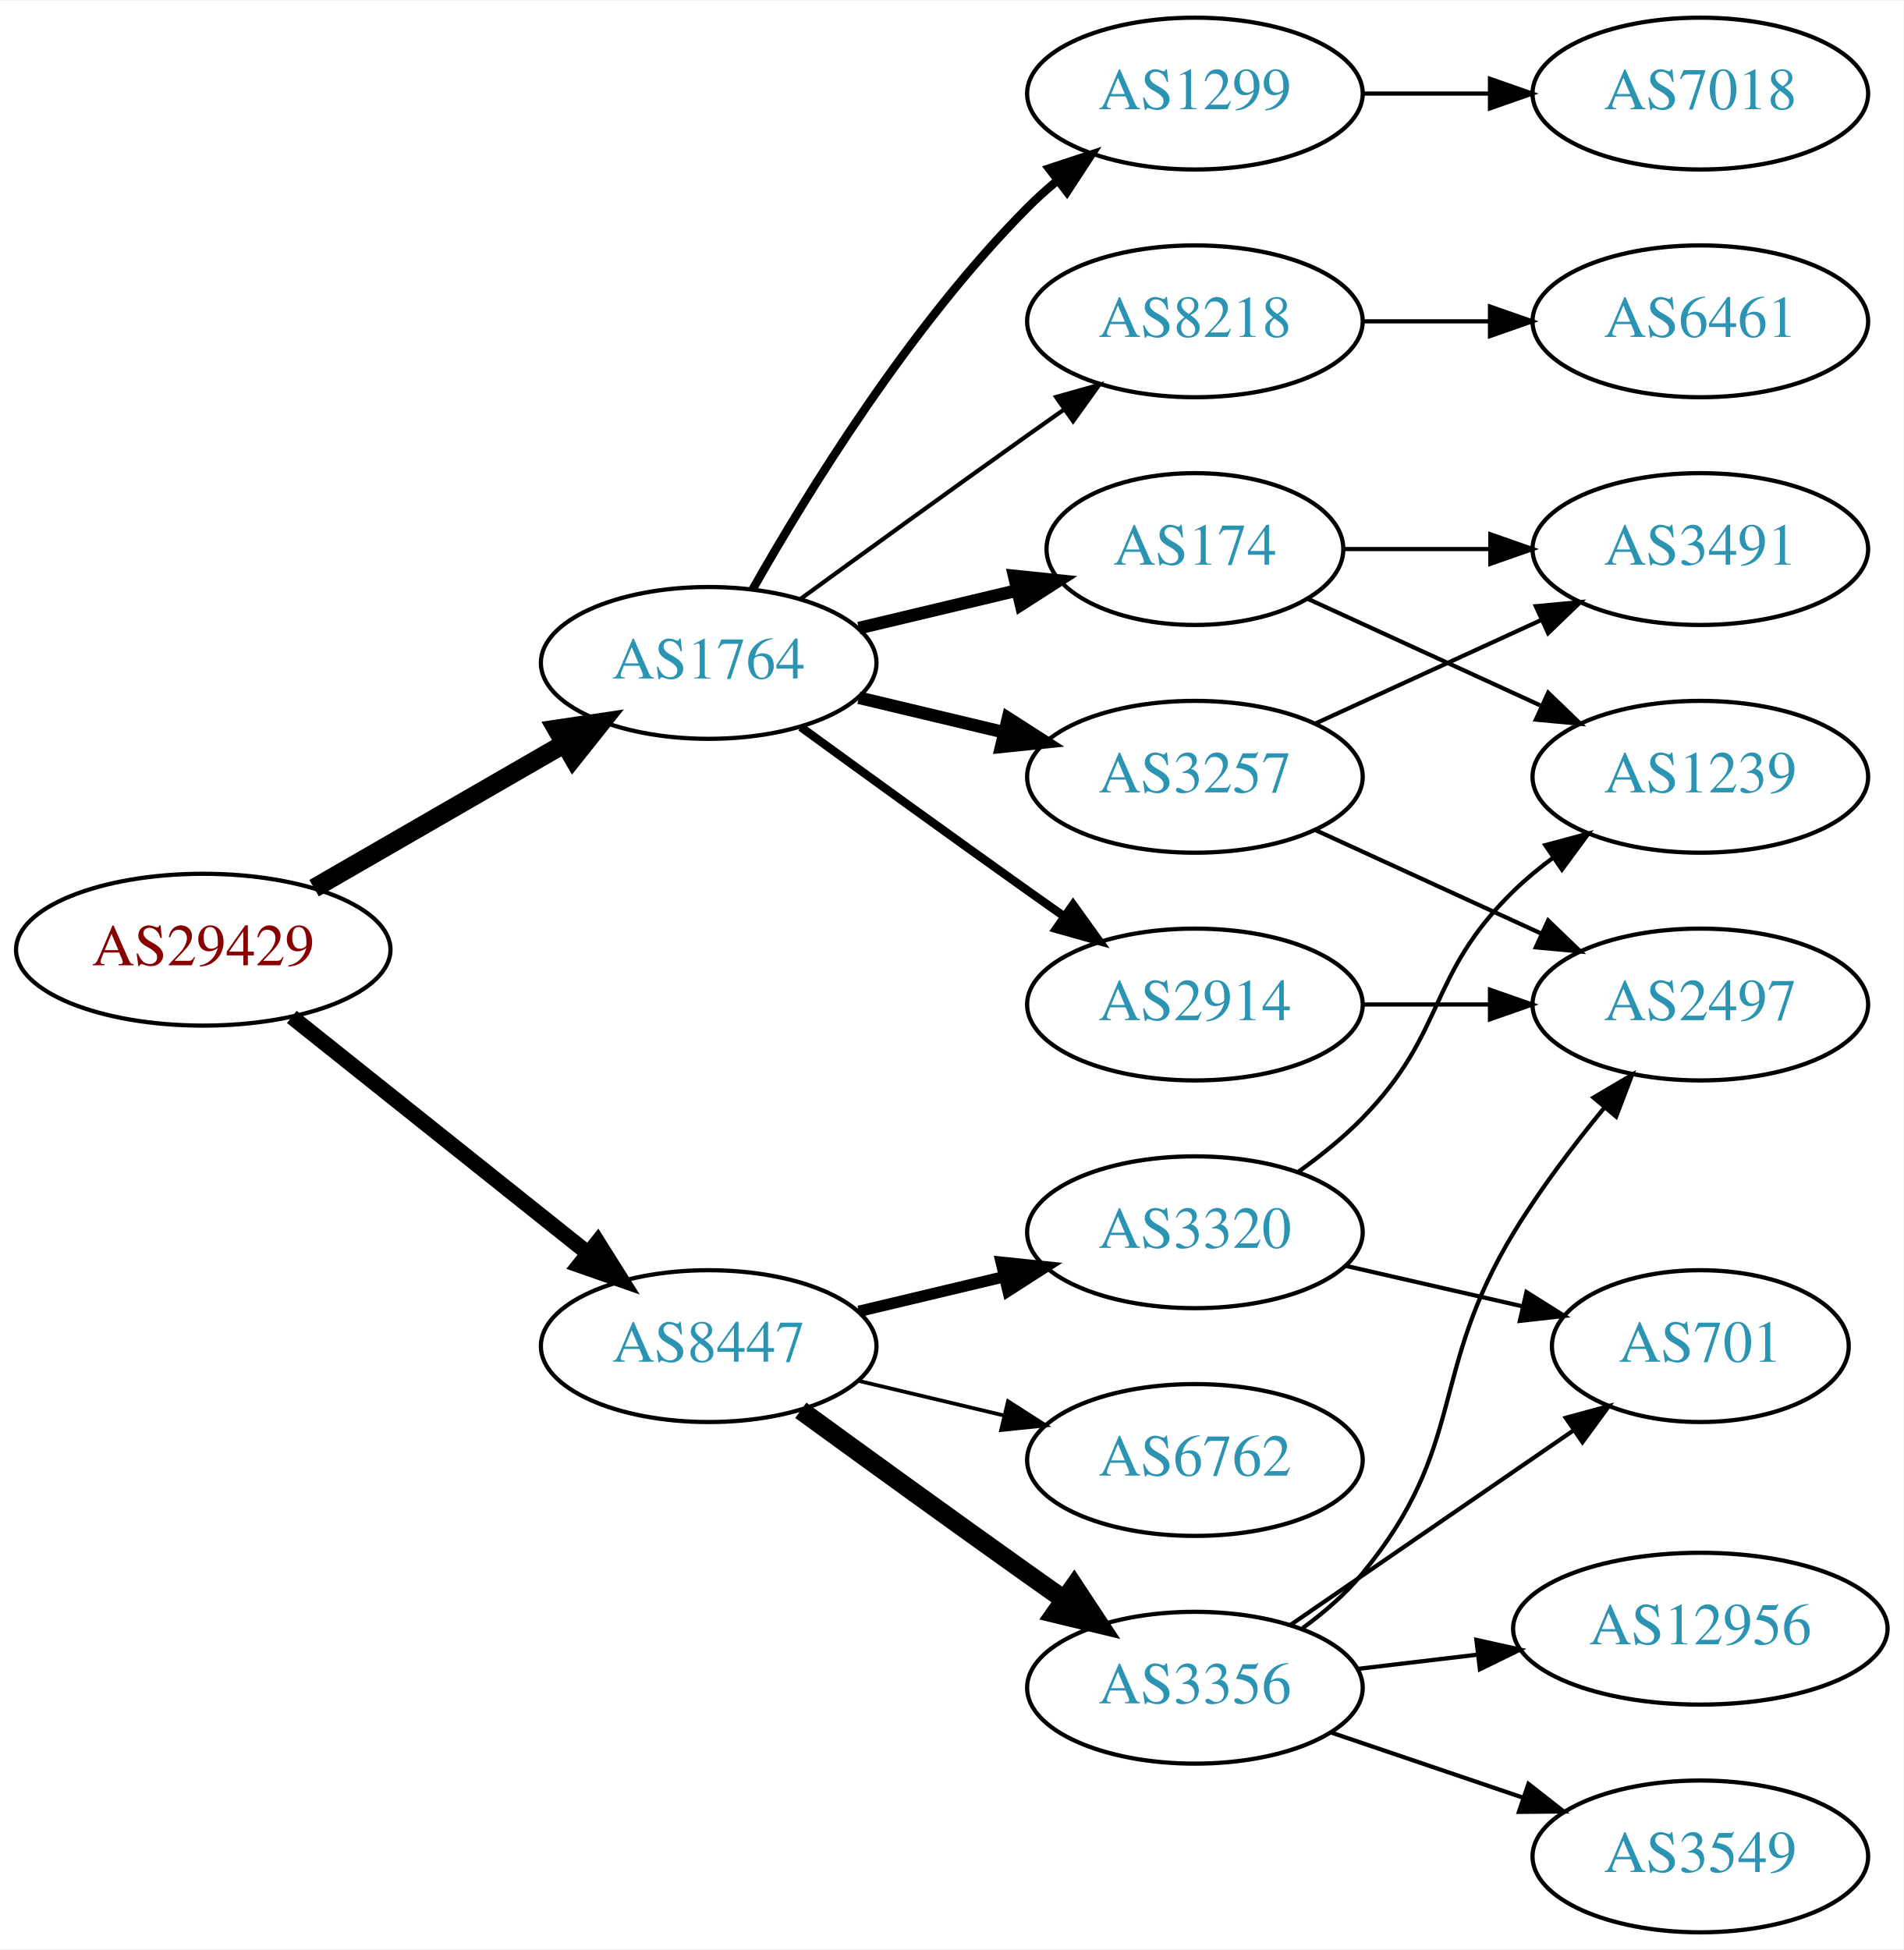
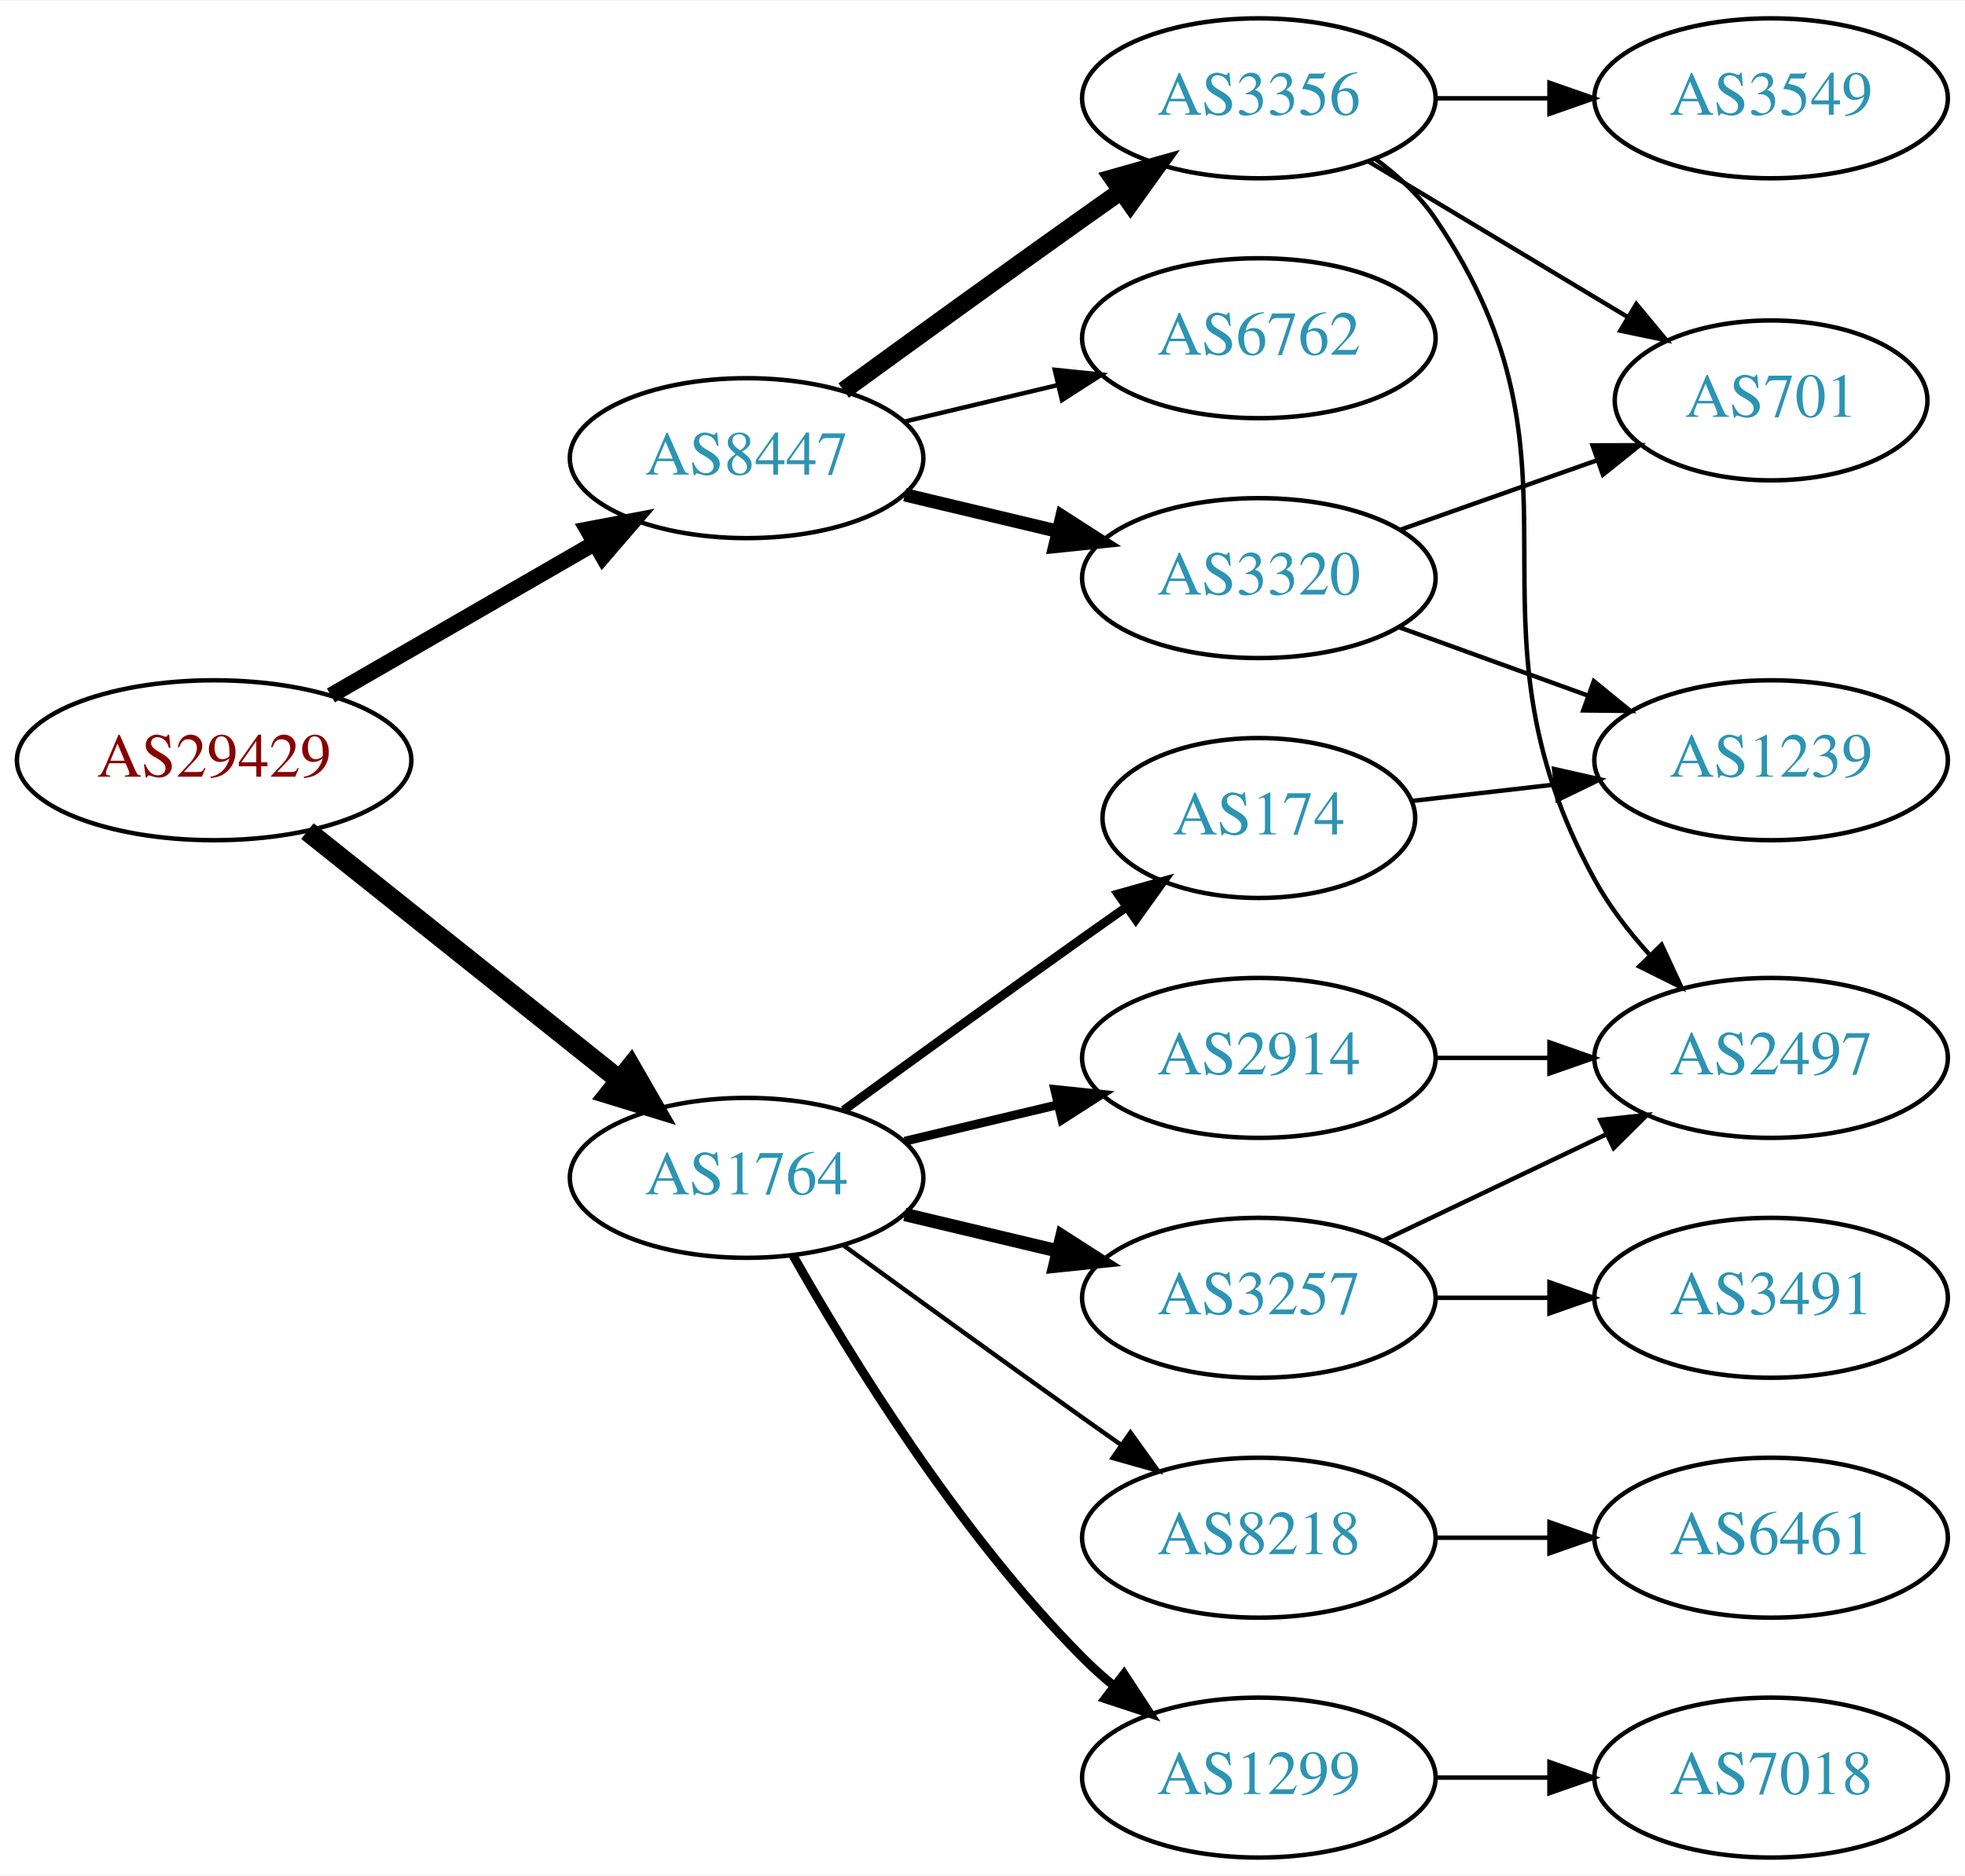
- <svg xmlns="http://www.w3.org/2000/svg" xmlns:xlink="http://www.w3.org/1999/xlink" width="451pt" height="462pt" viewBox="0.00 0.00 451.37 462.00">
-   <g id="graph0" class="graph" transform="scale(1 1) rotate(0) translate(4 458)">
-     <polygon fill="white" stroke="none" points="-4,4 -4,-458 447.37,-458 447.37,4 -4,4" />
+ <svg xmlns="http://www.w3.org/2000/svg" xmlns:xlink="http://www.w3.org/1999/xlink" width="442pt" height="422pt" viewBox="0.00 0.00 442.27 422.00">
+   <g id="graph0" class="graph" transform="scale(1 1) rotate(0) translate(4 418)">
+     <polygon fill="white" stroke="none" points="-4,4 -4,-418 438.271,-418 438.271,4 -4,4" />
    <g id="node1" class="node">
      <g id="a_node1">
        <a xlink:href="/asn/29429" xlink:title="AS29429 ~ Allianz Elementar Versicherungs AG [AT]">
-           <ellipse fill="#ffffff" stroke="black" cx="44.196" cy="-233" rx="44.393" ry="18" />
-           <text text-anchor="middle" x="44.196" y="-229.3" font-family="Times,serif" font-size="14.00" fill="#880000">AS29429</text>
+           <ellipse fill="#ffffff" stroke="black" cx="44.196" cy="-247" rx="44.393" ry="18" />
+           <text text-anchor="middle" x="44.196" y="-243.3" font-family="Times,serif" font-size="14.00" fill="#880000">AS29429</text>
        </a>
      </g>
    </g>
    <g id="node2" class="node">
      <g id="a_node2">
        <a xlink:href="/asn/1764" xlink:title="AS1764 ~ NEXTLAYER-AS [AT]">
-           <ellipse fill="#ffffff" stroke="black" cx="164.039" cy="-301" rx="39.794" ry="18" />
-           <text text-anchor="middle" x="164.039" y="-297.3" font-family="Times,serif" font-size="14.00" fill="#2c94b3">AS1764</text>
+           <ellipse fill="#ffffff" stroke="black" cx="164.039" cy="-153" rx="39.794" ry="18" />
+           <text text-anchor="middle" x="164.039" y="-149.3" font-family="Times,serif" font-size="14.00" fill="#2c94b3">AS1764</text>
        </a>
      </g>
    </g>
    <g id="edge1" class="edge">
-       <path fill="none" stroke="black" stroke-width="4.5" d="M70.476,-247.588C87.796,-257.582 110.947,-270.941 129.763,-281.799" />
-       <polygon fill="black" stroke="black" stroke-width="4.5" points="127.978,-285.314 138.607,-286.902 131.914,-278.493 127.978,-285.314" />
+       <path fill="none" stroke="black" stroke-width="4.5" d="M65.186,-231.054C84.518,-215.634 113.969,-192.141 135.512,-174.957" />
+       <polygon fill="black" stroke="black" stroke-width="4.5" points="137.981,-178.024 143.343,-168.71 133.071,-171.868 137.981,-178.024" />
    </g>
    <g id="node3" class="node">
      <g id="a_node3">
        <a xlink:href="/asn/8447" xlink:title="AS8447 ~ A1 Telekom Austria AG [AT]">
-           <ellipse fill="#ffffff" stroke="black" cx="164.039" cy="-139" rx="39.794" ry="18" />
-           <text text-anchor="middle" x="164.039" y="-135.3" font-family="Times,serif" font-size="14.00" fill="#2c94b3">AS8447</text>
+           <ellipse fill="#ffffff" stroke="black" cx="164.039" cy="-315" rx="39.794" ry="18" />
+           <text text-anchor="middle" x="164.039" y="-311.3" font-family="Times,serif" font-size="14.00" fill="#2c94b3">AS8447</text>
        </a>
      </g>
    </g>
    <g id="edge2" class="edge">
-       <path fill="none" stroke="black" stroke-width="3.682" d="M65.186,-217.054C84.518,-201.634 113.969,-178.141 135.512,-160.957" />
-       <polygon fill="black" stroke="black" stroke-width="3.682" points="137.708,-163.682 143.343,-154.71 133.343,-158.21 137.708,-163.682" />
+       <path fill="none" stroke="black" stroke-width="3.6" d="M70.476,-261.588C87.796,-271.582 110.947,-284.941 129.763,-295.799" />
+       <polygon fill="black" stroke="black" stroke-width="3.6" points="128.196,-298.935 138.607,-300.902 131.695,-292.872 128.196,-298.935" />
    </g>
    <g id="node4" class="node">
      <g id="a_node4">
-         <a xlink:href="/asn/3257" xlink:title="AS3257 ~ GTT [DE]">
-           <ellipse fill="#ffffff" stroke="black" cx="279.332" cy="-274" rx="39.794" ry="18" />
-           <text text-anchor="middle" x="279.332" y="-270.3" font-family="Times,serif" font-size="14.00" fill="#2c94b3">AS3257</text>
+         <a xlink:href="/asn/174" xlink:title="AS174 ~ Cogent Communications [US]">
+           <ellipse fill="#ffffff" stroke="black" cx="279.332" cy="-234" rx="35.194" ry="18" />
+           <text text-anchor="middle" x="279.332" y="-230.3" font-family="Times,serif" font-size="14.00" fill="#2c94b3">AS174</text>
        </a>
      </g>
    </g>
    <g id="edge3" class="edge">
-       <path fill="none" stroke="black" stroke-width="3" d="M199.646,-292.752C210.517,-290.162 222.671,-287.265 234.114,-284.538" />
-       <polygon fill="black" stroke="black" stroke-width="3" points="235.02,-287.92 243.936,-282.197 233.397,-281.111 235.02,-287.92" />
+       <path fill="none" stroke="black" stroke-width="2" d="M185.887,-168.222C200.821,-179.091 221.435,-194.025 239.685,-207 242.895,-209.282 246.264,-211.661 249.619,-214.018" />
+       <polygon fill="black" stroke="black" stroke-width="2" points="247.631,-216.899 257.83,-219.77 251.647,-211.166 247.631,-216.899" />
    </g>
    <g id="node5" class="node">
      <g id="a_node5">
-         <a xlink:href="/asn/174" xlink:title="AS174 ~ Cogent Communications [US]">
-           <ellipse fill="#ffffff" stroke="black" cx="279.332" cy="-328" rx="35.194" ry="18" />
-           <text text-anchor="middle" x="279.332" y="-324.3" font-family="Times,serif" font-size="14.00" fill="#2c94b3">AS174</text>
+         <a xlink:href="/asn/2914" xlink:title="AS2914 ~ NTT America, Inc. [US]">
+           <ellipse fill="#ffffff" stroke="black" cx="279.332" cy="-180" rx="39.794" ry="18" />
+           <text text-anchor="middle" x="279.332" y="-176.3" font-family="Times,serif" font-size="14.00" fill="#2c94b3">AS2914</text>
        </a>
      </g>
    </g>
    <g id="edge4" class="edge">
-       <path fill="none" stroke="black" stroke-width="3" d="M199.646,-309.248C211.44,-312.058 224.745,-315.229 237.013,-318.153" />
-       <polygon fill="black" stroke="black" stroke-width="3" points="236.479,-321.624 247.018,-320.537 238.101,-314.814 236.479,-321.624" />
+       <path fill="none" stroke="black" stroke-width="2" d="M199.646,-161.248C210.517,-163.838 222.671,-166.735 234.114,-169.462" />
+       <polygon fill="black" stroke="black" stroke-width="2" points="233.397,-172.889 243.936,-171.803 235.02,-166.08 233.397,-172.889" />
    </g>
    <g id="node6" class="node">
      <g id="a_node6">
-         <a xlink:href="/asn/1299" xlink:title="AS1299 ~ Telia Carrier [EU]">
-           <ellipse fill="#ffffff" stroke="black" cx="279.332" cy="-436" rx="39.794" ry="18" />
-           <text text-anchor="middle" x="279.332" y="-432.3" font-family="Times,serif" font-size="14.00" fill="#2c94b3">AS1299</text>
+         <a xlink:href="/asn/8218" xlink:title="AS8218 ~ legacy Neotelecoms [FR]">
+           <ellipse fill="#ffffff" stroke="black" cx="279.332" cy="-72" rx="39.794" ry="18" />
+           <text text-anchor="middle" x="279.332" y="-68.3" font-family="Times,serif" font-size="14.00" fill="#2c94b3">AS8218</text>
        </a>
      </g>
    </g>
    <g id="edge5" class="edge">
-       <path fill="none" stroke="black" stroke-width="2" d="M174.498,-318.49C187.28,-341.096 211.712,-380.886 239.685,-409 241.796,-411.121 244.092,-413.188 246.477,-415.171" />
-       <polygon fill="black" stroke="black" stroke-width="2" points="244.73,-418.242 254.793,-421.556 248.993,-412.69 244.73,-418.242" />
+       <path fill="none" stroke="black" d="M185.887,-137.778C200.821,-126.909 221.435,-111.975 239.685,-99 242.506,-96.995 245.449,-94.915 248.397,-92.841" />
+       <polygon fill="black" stroke="black" points="250.443,-95.681 256.621,-87.074 246.424,-89.95 250.443,-95.681" />
    </g>
    <g id="node7" class="node">
      <g id="a_node7">
-         <a xlink:href="/asn/2914" xlink:title="AS2914 ~ NTT America, Inc. [US]">
-           <ellipse fill="#ffffff" stroke="black" cx="279.332" cy="-220" rx="39.794" ry="18" />
-           <text text-anchor="middle" x="279.332" y="-216.3" font-family="Times,serif" font-size="14.00" fill="#2c94b3">AS2914</text>
+         <a xlink:href="/asn/3257" xlink:title="AS3257 ~ GTT [DE]">
+           <ellipse fill="#ffffff" stroke="black" cx="279.332" cy="-126" rx="39.794" ry="18" />
+           <text text-anchor="middle" x="279.332" y="-122.3" font-family="Times,serif" font-size="14.00" fill="#2c94b3">AS3257</text>
        </a>
      </g>
    </g>
    <g id="edge6" class="edge">
-       <path fill="none" stroke="black" stroke-width="2" d="M185.887,-285.778C200.821,-274.909 221.435,-259.975 239.685,-247 242.506,-244.995 245.449,-242.915 248.397,-240.841" />
-       <polygon fill="black" stroke="black" stroke-width="2" points="250.443,-243.681 256.621,-235.074 246.424,-237.95 250.443,-243.681" />
+       <path fill="none" stroke="black" stroke-width="3" d="M199.646,-144.752C210.517,-142.162 222.671,-139.265 234.114,-136.538" />
+       <polygon fill="black" stroke="black" stroke-width="3" points="235.02,-139.92 243.936,-134.197 233.397,-133.111 235.02,-139.92" />
    </g>
    <g id="node8" class="node">
      <g id="a_node8">
-         <a xlink:href="/asn/8218" xlink:title="AS8218 ~ legacy Neotelecoms [FR]">
-           <ellipse fill="#ffffff" stroke="black" cx="279.332" cy="-382" rx="39.794" ry="18" />
-           <text text-anchor="middle" x="279.332" y="-378.3" font-family="Times,serif" font-size="14.00" fill="#2c94b3">AS8218</text>
+         <a xlink:href="/asn/1299" xlink:title="AS1299 ~ Telia Carrier [EU]">
+           <ellipse fill="#ffffff" stroke="black" cx="279.332" cy="-18" rx="39.794" ry="18" />
+           <text text-anchor="middle" x="279.332" y="-14.3" font-family="Times,serif" font-size="14.00" fill="#2c94b3">AS1299</text>
        </a>
      </g>
    </g>
    <g id="edge7" class="edge">
-       <path fill="none" stroke="black" d="M185.887,-316.222C200.821,-327.091 221.435,-342.025 239.685,-355 242.506,-357.005 245.449,-359.085 248.397,-361.159" />
-       <polygon fill="black" stroke="black" points="246.424,-364.05 256.621,-366.926 250.443,-358.319 246.424,-364.05" />
+       <path fill="none" stroke="black" stroke-width="2" d="M174.498,-135.51C187.28,-112.904 211.712,-73.114 239.685,-45 241.796,-42.879 244.092,-40.812 246.477,-38.829" />
+       <polygon fill="black" stroke="black" stroke-width="2" points="248.993,-41.31 254.793,-32.444 244.73,-35.758 248.993,-41.31" />
    </g>
    <g id="node14" class="node">
      <g id="a_node14">
        <a xlink:href="/asn/3356" xlink:title="AS3356 ~ Level 3 Parent, LLC [US]">
-           <ellipse fill="#ffffff" stroke="black" cx="279.332" cy="-58" rx="39.794" ry="18" />
-           <text text-anchor="middle" x="279.332" y="-54.3" font-family="Times,serif" font-size="14.00" fill="#2c94b3">AS3356</text>
-         </a>
-       </g>
-     </g>
-     <g id="edge15" class="edge">
-       <path fill="none" stroke="black" stroke-width="4.5" d="M185.887,-123.778C200.821,-112.909 221.435,-97.975 239.685,-85 242.506,-82.995 245.449,-80.915 248.397,-78.841" />
-       <polygon fill="black" stroke="black" stroke-width="4.5" points="250.694,-82.039 256.621,-73.074 246.173,-75.591 250.694,-82.039" />
+           <ellipse fill="#ffffff" stroke="black" cx="279.332" cy="-396" rx="39.794" ry="18" />
+           <text text-anchor="middle" x="279.332" y="-392.3" font-family="Times,serif" font-size="14.00" fill="#2c94b3">AS3356</text>
+         </a>
+       </g>
+     </g>
+     <g id="edge14" class="edge">
+       <path fill="none" stroke="black" stroke-width="4" d="M185.887,-330.222C200.821,-341.091 221.435,-356.025 239.685,-369 242.506,-371.005 245.449,-373.085 248.397,-375.159" />
+       <polygon fill="black" stroke="black" stroke-width="4" points="246.424,-378.05 256.621,-380.926 250.443,-372.319 246.424,-378.05" />
    </g>
    <g id="node15" class="node">
      <g id="a_node15">
-         <a xlink:href="/asn/3320" xlink:title="AS3320 ~ DTAG [DE]">
-           <ellipse fill="#ffffff" stroke="black" cx="279.332" cy="-166" rx="39.794" ry="18" />
-           <text text-anchor="middle" x="279.332" y="-162.3" font-family="Times,serif" font-size="14.00" fill="#2c94b3">AS3320</text>
-         </a>
-       </g>
-     </g>
-     <g id="edge16" class="edge">
-       <path fill="none" stroke="black" stroke-width="2.7" d="M199.646,-147.248C210.517,-149.838 222.671,-152.735 234.114,-155.462" />
-       <polygon fill="black" stroke="black" stroke-width="2.7" points="233.397,-158.889 243.936,-157.803 235.02,-152.08 233.397,-158.889" />
+         <a xlink:href="/asn/6762" xlink:title="AS6762 ~ TELECOM ITALIA SPARKLE S.p.A. [IT]">
+           <ellipse fill="#ffffff" stroke="black" cx="279.332" cy="-342" rx="39.794" ry="18" />
+           <text text-anchor="middle" x="279.332" y="-338.3" font-family="Times,serif" font-size="14.00" fill="#2c94b3">AS6762</text>
+         </a>
+       </g>
+     </g>
+     <g id="edge15" class="edge">
+       <path fill="none" stroke="black" d="M199.646,-323.248C210.517,-325.838 222.671,-328.735 234.114,-331.462" />
+       <polygon fill="black" stroke="black" points="233.397,-334.889 243.936,-333.803 235.02,-328.08 233.397,-334.889" />
    </g>
    <g id="node16" class="node">
      <g id="a_node16">
-         <a xlink:href="/asn/6762" xlink:title="AS6762 ~ TELECOM ITALIA SPARKLE S.p.A. [IT]">
-           <ellipse fill="#ffffff" stroke="black" cx="279.332" cy="-112" rx="39.794" ry="18" />
-           <text text-anchor="middle" x="279.332" y="-108.3" font-family="Times,serif" font-size="14.00" fill="#2c94b3">AS6762</text>
-         </a>
-       </g>
-     </g>
-     <g id="edge17" class="edge">
-       <path fill="none" stroke="black" stroke-width="0.9" d="M199.646,-130.752C210.517,-128.162 222.671,-125.265 234.114,-122.538" />
-       <polygon fill="black" stroke="black" stroke-width="0.9" points="235.02,-125.92 243.936,-120.197 233.397,-119.111 235.02,-125.92" />
+         <a xlink:href="/asn/3320" xlink:title="AS3320 ~ DTAG [DE]">
+           <ellipse fill="#ffffff" stroke="black" cx="279.332" cy="-288" rx="39.794" ry="18" />
+           <text text-anchor="middle" x="279.332" y="-284.3" font-family="Times,serif" font-size="14.00" fill="#2c94b3">AS3320</text>
+         </a>
+       </g>
+     </g>
+     <g id="edge16" class="edge">
+       <path fill="none" stroke="black" stroke-width="3" d="M199.646,-306.752C210.517,-304.162 222.671,-301.265 234.114,-298.538" />
+       <polygon fill="black" stroke="black" stroke-width="3" points="235.02,-301.92 243.936,-296.197 233.397,-295.111 235.02,-301.92" />
+     </g>
+     <g id="node13" class="node">
+       <g id="a_node13">
+         <a xlink:href="/asn/1239" xlink:title="AS1239 ~ Sprint [US]">
+           <ellipse fill="#ffffff" stroke="black" cx="394.625" cy="-247" rx="39.794" ry="18" />
+           <text text-anchor="middle" x="394.625" y="-243.3" font-family="Times,serif" font-size="14.00" fill="#2c94b3">AS1239</text>
+         </a>
+       </g>
+     </g>
+     <g id="edge13" class="edge">
+       <path fill="none" stroke="black" d="M313.71,-237.83C323.801,-238.988 335.084,-240.283 345.919,-241.526" />
+       <polygon fill="black" stroke="black" points="345.782,-245.033 356.116,-242.696 346.58,-238.079 345.782,-245.033" />
+     </g>
+     <g id="node10" class="node">
+       <g id="a_node10">
+         <a xlink:href="/asn/2497" xlink:title="AS2497 ~ Internet Initiative Japan Inc. [JP]">
+           <ellipse fill="#ffffff" stroke="black" cx="394.625" cy="-180" rx="39.794" ry="18" />
+           <text text-anchor="middle" x="394.625" y="-176.3" font-family="Times,serif" font-size="14.00" fill="#2c94b3">AS2497</text>
+         </a>
+       </g>
+     </g>
+     <g id="edge9" class="edge">
+       <path fill="none" stroke="black" d="M319.004,-180C327.207,-180 335.971,-180 344.503,-180" />
+       <polygon fill="black" stroke="black" points="344.742,-183.5 354.742,-180 344.742,-176.5 344.742,-183.5" />
    </g>
    <g id="node9" class="node">
      <g id="a_node9">
-         <a xlink:href="/asn/2497" xlink:title="AS2497 ~ Internet Initiative Japan Inc. [JP]">
-           <ellipse fill="#ffffff" stroke="black" cx="399.174" cy="-220" rx="39.794" ry="18" />
-           <text text-anchor="middle" x="399.174" y="-216.3" font-family="Times,serif" font-size="14.00" fill="#2c94b3">AS2497</text>
+         <a xlink:href="/asn/6461" xlink:title="AS6461 ~ Zayo Bandwidth [US]">
+           <ellipse fill="#ffffff" stroke="black" cx="394.625" cy="-72" rx="39.794" ry="18" />
+           <text text-anchor="middle" x="394.625" y="-68.3" font-family="Times,serif" font-size="14.00" fill="#2c94b3">AS6461</text>
        </a>
      </g>
    </g>
    <g id="edge8" class="edge">
-       <path fill="none" stroke="black" d="M307.96,-261.339C323.917,-254.027 344.188,-244.739 361.471,-236.819" />
-       <polygon fill="black" stroke="black" points="363.085,-239.929 370.718,-232.581 360.169,-233.565 363.085,-239.929" />
-     </g>
-     <g id="node10" class="node">
-       <g id="a_node10">
-         <a xlink:href="/asn/3491" xlink:title="AS3491 ~ PCCW Global, Inc. [US]">
-           <ellipse fill="#ffffff" stroke="black" cx="399.174" cy="-328" rx="39.794" ry="18" />
-           <text text-anchor="middle" x="399.174" y="-324.3" font-family="Times,serif" font-size="14.00" fill="#2c94b3">AS3491</text>
-         </a>
-       </g>
-     </g>
-     <g id="edge9" class="edge">
-       <path fill="none" stroke="black" d="M307.96,-286.661C323.917,-293.973 344.188,-303.261 361.471,-311.181" />
-       <polygon fill="black" stroke="black" points="360.169,-314.435 370.718,-315.419 363.085,-308.071 360.169,-314.435" />
+       <path fill="none" stroke="black" d="M319.004,-72C327.207,-72 335.971,-72 344.503,-72" />
+       <polygon fill="black" stroke="black" points="344.742,-75.5 354.742,-72 344.742,-68.5 344.742,-75.5" />
    </g>
    <g id="edge10" class="edge">
-       <path fill="none" stroke="black" d="M314.733,-328C325.557,-328 337.725,-328 349.352,-328" />
-       <polygon fill="black" stroke="black" points="349.383,-331.5 359.383,-328 349.383,-324.5 349.383,-331.5" />
+       <path fill="none" stroke="black" d="M307.468,-138.934C322.462,-146.081 341.283,-155.052 357.506,-162.785" />
+       <polygon fill="black" stroke="black" points="356.177,-166.028 366.71,-167.171 359.188,-159.709 356.177,-166.028" />
    </g>
    <g id="node11" class="node">
      <g id="a_node11">
-         <a xlink:href="/asn/1239" xlink:title="AS1239 ~ Sprint [US]">
-           <ellipse fill="#ffffff" stroke="black" cx="399.174" cy="-274" rx="39.794" ry="18" />
-           <text text-anchor="middle" x="399.174" y="-270.3" font-family="Times,serif" font-size="14.00" fill="#2c94b3">AS1239</text>
+         <a xlink:href="/asn/3491" xlink:title="AS3491 ~ PCCW Global, Inc. [US]">
+           <ellipse fill="#ffffff" stroke="black" cx="394.625" cy="-126" rx="39.794" ry="18" />
+           <text text-anchor="middle" x="394.625" y="-122.3" font-family="Times,serif" font-size="14.00" fill="#2c94b3">AS3491</text>
        </a>
      </g>
    </g>
    <g id="edge11" class="edge">
-       <path fill="none" stroke="black" d="M306.193,-316.149C322.313,-308.762 343.316,-299.138 361.181,-290.952" />
-       <polygon fill="black" stroke="black" points="363.099,-293.923 370.732,-286.575 360.183,-287.559 363.099,-293.923" />
+       <path fill="none" stroke="black" d="M319.004,-126C327.207,-126 335.971,-126 344.503,-126" />
+       <polygon fill="black" stroke="black" points="344.742,-129.5 354.742,-126 344.742,-122.5 344.742,-129.5" />
    </g>
    <g id="node12" class="node">
      <g id="a_node12">
        <a xlink:href="/asn/7018" xlink:title="AS7018 ~ AT&amp;T Services, Inc. [US]">
-           <ellipse fill="#ffffff" stroke="black" cx="399.174" cy="-436" rx="39.794" ry="18" />
-           <text text-anchor="middle" x="399.174" y="-432.3" font-family="Times,serif" font-size="14.00" fill="#2c94b3">AS7018</text>
-         </a>
-       </g>
-     </g>
-     <g id="edge13" class="edge">
-       <path fill="none" stroke="black" d="M319.244,-436C328.798,-436 339.147,-436 349.11,-436" />
-       <polygon fill="black" stroke="black" points="349.302,-439.5 359.302,-436 349.302,-432.5 349.302,-439.5" />
+           <ellipse fill="#ffffff" stroke="black" cx="394.625" cy="-18" rx="39.794" ry="18" />
+           <text text-anchor="middle" x="394.625" y="-14.3" font-family="Times,serif" font-size="14.00" fill="#2c94b3">AS7018</text>
+         </a>
+       </g>
    </g>
    <g id="edge12" class="edge">
-       <path fill="none" stroke="black" d="M319.244,-220C328.798,-220 339.147,-220 349.11,-220" />
-       <polygon fill="black" stroke="black" points="349.302,-223.5 359.302,-220 349.302,-216.5 349.302,-223.5" />
-     </g>
-     <g id="node13" class="node">
-       <g id="a_node13">
-         <a xlink:href="/asn/6461" xlink:title="AS6461 ~ Zayo Bandwidth [US]">
-           <ellipse fill="#ffffff" stroke="black" cx="399.174" cy="-382" rx="39.794" ry="18" />
-           <text text-anchor="middle" x="399.174" y="-378.3" font-family="Times,serif" font-size="14.00" fill="#2c94b3">AS6461</text>
-         </a>
-       </g>
-     </g>
-     <g id="edge14" class="edge">
-       <path fill="none" stroke="black" d="M319.244,-382C328.798,-382 339.147,-382 349.11,-382" />
-       <polygon fill="black" stroke="black" points="349.302,-385.5 359.302,-382 349.302,-378.5 349.302,-385.5" />
-     </g>
-     <g id="edge19" class="edge">
-       <path fill="none" stroke="black" d="M304.912,-72.156C310.007,-75.872 315.02,-80.201 318.978,-85 344.043,-115.394 334.506,-132.342 354.978,-166 361.188,-176.209 369.098,-186.642 376.449,-195.582" />
-       <polygon fill="black" stroke="black" points="373.854,-197.935 382.977,-203.323 379.206,-193.422 373.854,-197.935" />
+       <path fill="none" stroke="black" d="M319.004,-18C327.207,-18 335.971,-18 344.503,-18" />
+       <polygon fill="black" stroke="black" points="344.742,-21.5 354.742,-18 344.742,-14.5 344.742,-21.5" />
+     </g>
+     <g id="edge17" class="edge">
+       <path fill="none" stroke="black" d="M305.58,-382.345C310.64,-378.604 315.471,-374.137 318.978,-369 357.391,-312.734 322.159,-279.702 354.978,-220 358.214,-214.114 362.545,-208.473 367.137,-203.379" />
+       <polygon fill="black" stroke="black" points="369.981,-205.474 374.447,-195.867 364.964,-200.592 369.981,-205.474" />
    </g>
    <g id="node17" class="node">
      <g id="a_node17">
        <a xlink:href="/asn/3549" xlink:title="AS3549 ~ Level 3 Parent, LLC [US]">
-           <ellipse fill="#ffffff" stroke="black" cx="399.174" cy="-18" rx="39.794" ry="18" />
-           <text text-anchor="middle" x="399.174" y="-14.3" font-family="Times,serif" font-size="14.00" fill="#2c94b3">AS3549</text>
+           <ellipse fill="#ffffff" stroke="black" cx="394.625" cy="-396" rx="39.794" ry="18" />
+           <text text-anchor="middle" x="394.625" y="-392.3" font-family="Times,serif" font-size="14.00" fill="#2c94b3">AS3549</text>
        </a>
      </g>
    </g>
    <g id="edge18" class="edge">
-       <path fill="none" stroke="black" d="M311.602,-47.386C325.585,-42.639 342.256,-36.981 357.218,-31.902" />
-       <polygon fill="black" stroke="black" points="358.413,-35.192 366.758,-28.664 356.163,-28.564 358.413,-35.192" />
+       <path fill="none" stroke="black" d="M319.004,-396C327.207,-396 335.971,-396 344.503,-396" />
+       <polygon fill="black" stroke="black" points="344.742,-399.5 354.742,-396 344.742,-392.5 344.742,-399.5" />
    </g>
    <g id="node18" class="node">
      <g id="a_node18">
-         <a xlink:href="/asn/12956" xlink:title="AS12956 ~ TELXIUS [ES]">
-           <ellipse fill="#ffffff" stroke="black" cx="399.174" cy="-72" rx="44.393" ry="18" />
-           <text text-anchor="middle" x="399.174" y="-68.3" font-family="Times,serif" font-size="14.00" fill="#2c94b3">AS12956</text>
-         </a>
-       </g>
+         <a xlink:href="/asn/701" xlink:title="AS701 ~ UUNET [US]">
+           <ellipse fill="#ffffff" stroke="black" cx="394.625" cy="-328" rx="35.194" ry="18" />
+           <text text-anchor="middle" x="394.625" y="-324.3" font-family="Times,serif" font-size="14.00" fill="#2c94b3">AS701</text>
+         </a>
+       </g>
+     </g>
+     <g id="edge19" class="edge">
+       <path fill="none" stroke="black" d="M304.082,-381.745C321.033,-371.571 343.998,-357.786 362.427,-346.725" />
+       <polygon fill="black" stroke="black" points="364.291,-349.689 371.064,-341.541 360.688,-343.687 364.291,-349.689" />
    </g>
    <g id="edge20" class="edge">
-       <path fill="none" stroke="black" d="M317.942,-62.468C326.945,-63.538 336.715,-64.698 346.238,-65.83" />
-       <polygon fill="black" stroke="black" points="346.083,-69.336 356.426,-67.04 346.909,-62.385 346.083,-69.336" />
-     </g>
-     <g id="node19" class="node">
-       <g id="a_node19">
-         <a xlink:href="/asn/701" xlink:title="AS701 ~ UUNET [US]">
-           <ellipse fill="#ffffff" stroke="black" cx="399.174" cy="-139" rx="35.194" ry="18" />
-           <text text-anchor="middle" x="399.174" y="-135.3" font-family="Times,serif" font-size="14.00" fill="#2c94b3">AS701</text>
-         </a>
-       </g>
+       <path fill="none" stroke="black" d="M310.99,-276.905C323.963,-272.21 339.256,-266.676 353.137,-261.652" />
+       <polygon fill="black" stroke="black" points="354.729,-264.798 362.941,-258.104 352.347,-258.216 354.729,-264.798" />
    </g>
    <g id="edge21" class="edge">
-       <path fill="none" stroke="black" d="M301.946,-72.857C320.783,-85.805 348.263,-104.693 369.039,-118.973" />
-       <polygon fill="black" stroke="black" points="367.264,-122.001 377.487,-124.781 371.229,-116.232 367.264,-122.001" />
-     </g>
-     <g id="edge22" class="edge">
-       <path fill="none" stroke="black" d="M303.926,-180.389C309.182,-184.148 314.513,-188.437 318.978,-193 339.151,-213.617 334.285,-226.906 354.978,-247 357.823,-249.763 360.997,-252.386 364.297,-254.834" />
-       <polygon fill="black" stroke="black" points="362.414,-257.786 372.645,-260.538 366.363,-252.006 362.414,-257.786" />
-     </g>
-     <g id="edge23" class="edge">
-       <path fill="none" stroke="black" d="M315.051,-158.045C328.143,-155.045 343.166,-151.604 356.806,-148.478" />
-       <polygon fill="black" stroke="black" points="357.948,-151.807 366.914,-146.162 356.384,-144.984 357.948,-151.807" />
+       <path fill="none" stroke="black" d="M311.289,-298.93C324.917,-303.742 341.06,-309.441 355.427,-314.514" />
+       <polygon fill="black" stroke="black" points="354.441,-317.877 365.036,-317.906 356.772,-311.277 354.441,-317.877" />
    </g>
  </g>
</svg>
